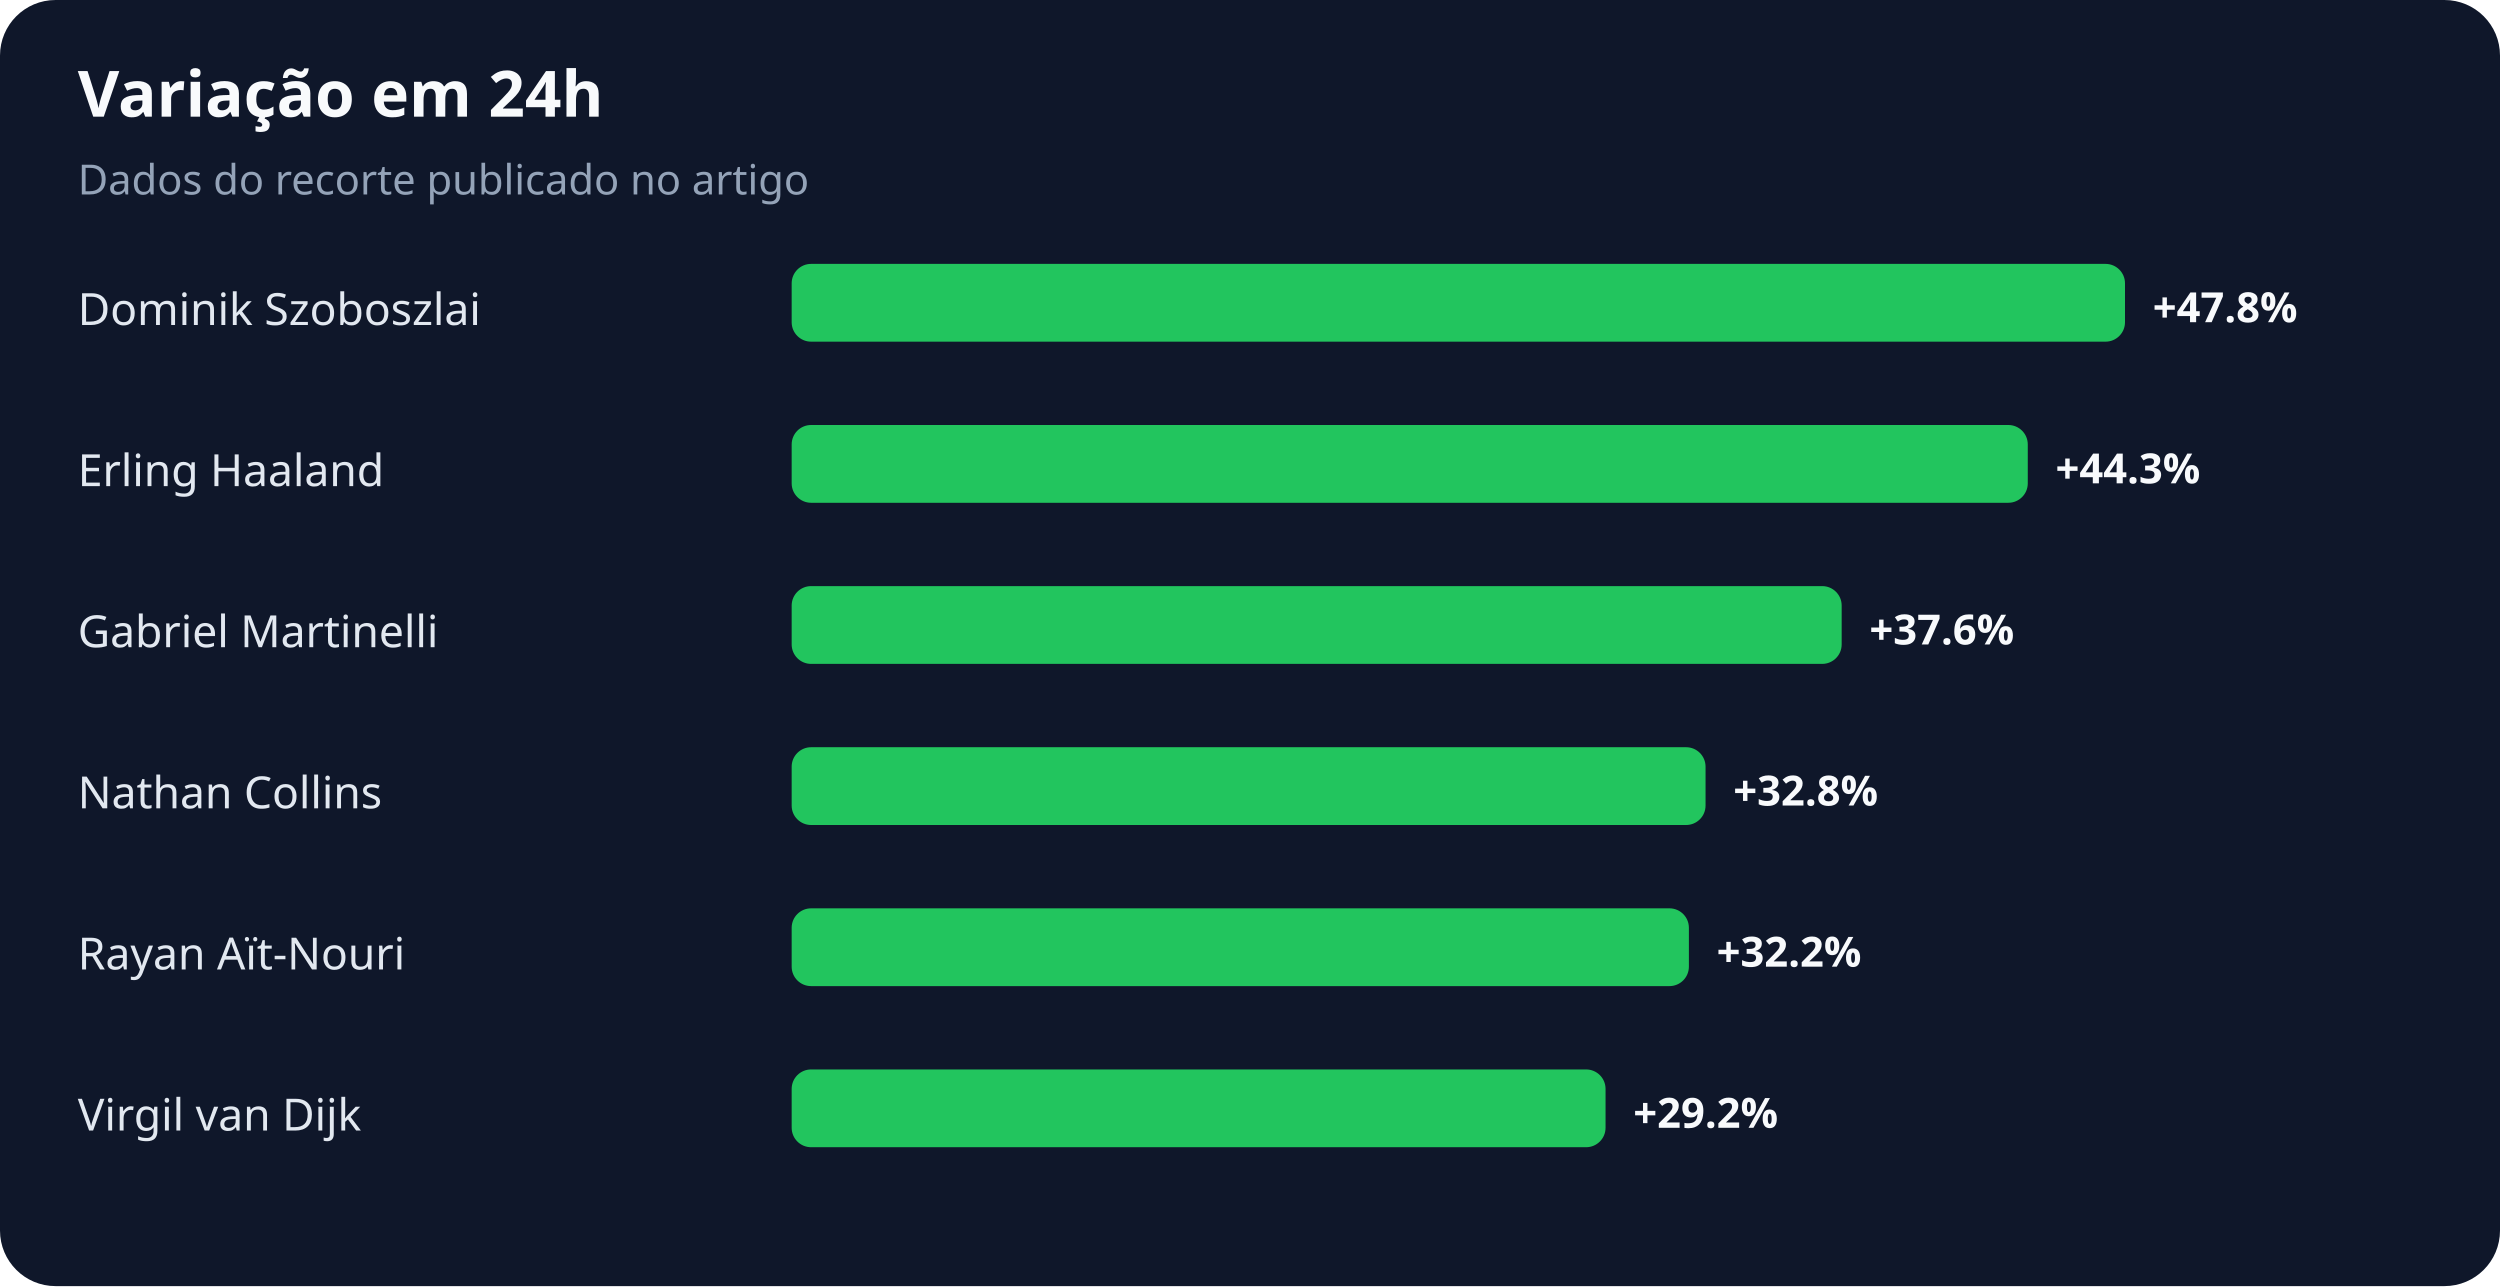
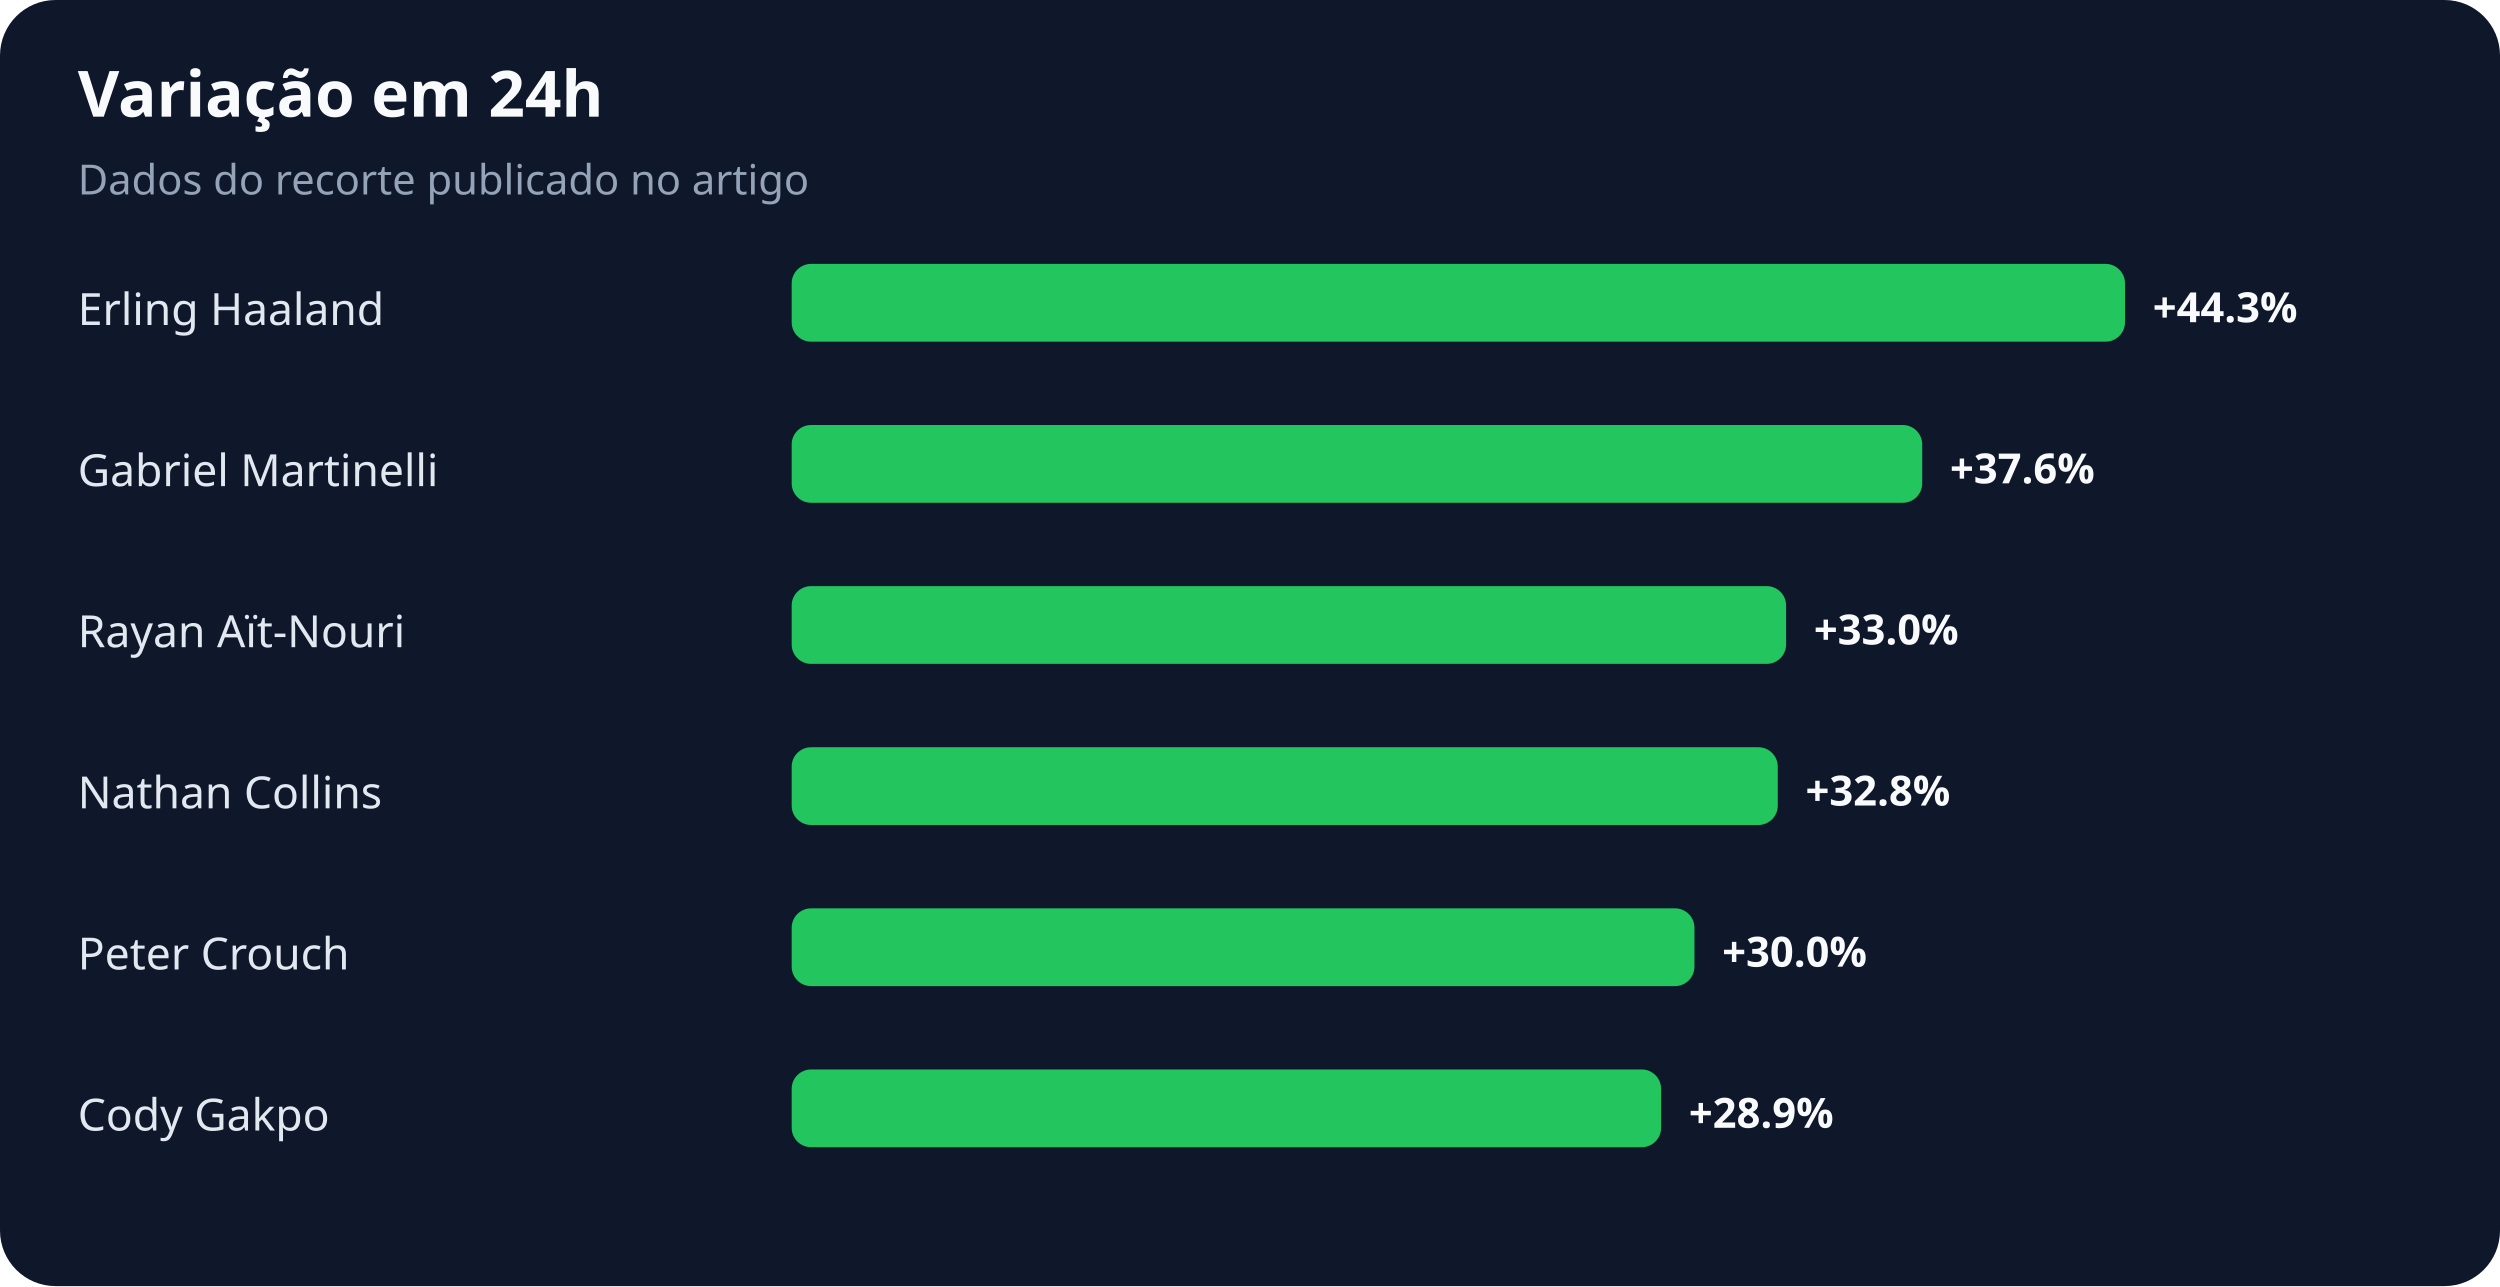
<svg xmlns="http://www.w3.org/2000/svg" width="900" height="463" viewBox="0 0 900 463" role="img" aria-labelledby="title desc">
  <rect width="100%" height="100%" rx="20" fill="#0f172a" />
  <text x="28" y="42" fill="#f8fafc" font-family="system-ui,sans-serif" font-size="23" font-weight="700">Variação em 24h</text>
  <text x="28" y="70" fill="#94a3b8" font-family="system-ui,sans-serif" font-size="15">Dados do recorte publicado no artigo</text>
-   <text x="28" y="117" fill="#e2e8f0" font-family="system-ui,sans-serif" font-size="16">Dominik Szoboszlai</text>
+   <text x="28" y="117" fill="#e2e8f0" font-family="system-ui,sans-serif" font-size="16">Erling Haaland</text>
  <rect x="285" y="95" width="480" height="28" rx="7" fill="#22c55e" />
-   <text x="775" y="116" fill="#f8fafc" font-family="system-ui,sans-serif" font-size="15" font-weight="700">+47.8%</text>
-   <text x="28" y="175" fill="#e2e8f0" font-family="system-ui,sans-serif" font-size="16">Erling Haaland</text>
-   <rect x="285" y="153" width="445" height="28" rx="7" fill="#22c55e" />
-   <text x="740" y="174" fill="#f8fafc" font-family="system-ui,sans-serif" font-size="15" font-weight="700">+44.3%</text>
-   <text x="28" y="233" fill="#e2e8f0" font-family="system-ui,sans-serif" font-size="16">Gabriel Martinelli</text>
-   <rect x="285" y="211" width="378" height="28" rx="7" fill="#22c55e" />
-   <text x="673" y="232" fill="#f8fafc" font-family="system-ui,sans-serif" font-size="15" font-weight="700">+37.6%</text>
+   <text x="775" y="116" fill="#f8fafc" font-family="system-ui,sans-serif" font-size="15" font-weight="700">+44.3%</text>
+   <text x="28" y="175" fill="#e2e8f0" font-family="system-ui,sans-serif" font-size="16">Gabriel Martinelli</text>
+   <rect x="285" y="153" width="407" height="28" rx="7" fill="#22c55e" />
+   <text x="702" y="174" fill="#f8fafc" font-family="system-ui,sans-serif" font-size="15" font-weight="700">+37.6%</text>
+   <text x="28" y="233" fill="#e2e8f0" font-family="system-ui,sans-serif" font-size="16">Rayan Aït-Nouri</text>
+   <rect x="285" y="211" width="358" height="28" rx="7" fill="#22c55e" />
+   <text x="653" y="232" fill="#f8fafc" font-family="system-ui,sans-serif" font-size="15" font-weight="700">+33.0%</text>
  <text x="28" y="291" fill="#e2e8f0" font-family="system-ui,sans-serif" font-size="16">Nathan Collins</text>
-   <rect x="285" y="269" width="329" height="28" rx="7" fill="#22c55e" />
-   <text x="624" y="290" fill="#f8fafc" font-family="system-ui,sans-serif" font-size="15" font-weight="700">+32.8%</text>
-   <text x="28" y="349" fill="#e2e8f0" font-family="system-ui,sans-serif" font-size="16">Rayan Aït-Nouri</text>
-   <rect x="285" y="327" width="323" height="28" rx="7" fill="#22c55e" />
-   <text x="618" y="348" fill="#f8fafc" font-family="system-ui,sans-serif" font-size="15" font-weight="700">+32.2%</text>
-   <text x="28" y="407" fill="#e2e8f0" font-family="system-ui,sans-serif" font-size="16">Virgil van Dijk</text>
-   <rect x="285" y="385" width="293" height="28" rx="7" fill="#22c55e" />
-   <text x="588" y="406" fill="#f8fafc" font-family="system-ui,sans-serif" font-size="15" font-weight="700">+29.2%</text>
+   <rect x="285" y="269" width="355" height="28" rx="7" fill="#22c55e" />
+   <text x="650" y="290" fill="#f8fafc" font-family="system-ui,sans-serif" font-size="15" font-weight="700">+32.8%</text>
+   <text x="28" y="349" fill="#e2e8f0" font-family="system-ui,sans-serif" font-size="16">Peter Crouch</text>
+   <rect x="285" y="327" width="325" height="28" rx="7" fill="#22c55e" />
+   <text x="620" y="348" fill="#f8fafc" font-family="system-ui,sans-serif" font-size="15" font-weight="700">+30.0%</text>
+   <text x="28" y="407" fill="#e2e8f0" font-family="system-ui,sans-serif" font-size="16">Cody Gakpo</text>
+   <rect x="285" y="385" width="313" height="28" rx="7" fill="#22c55e" />
+   <text x="608" y="406" fill="#f8fafc" font-family="system-ui,sans-serif" font-size="15" font-weight="700">+28.9%</text>
</svg>
